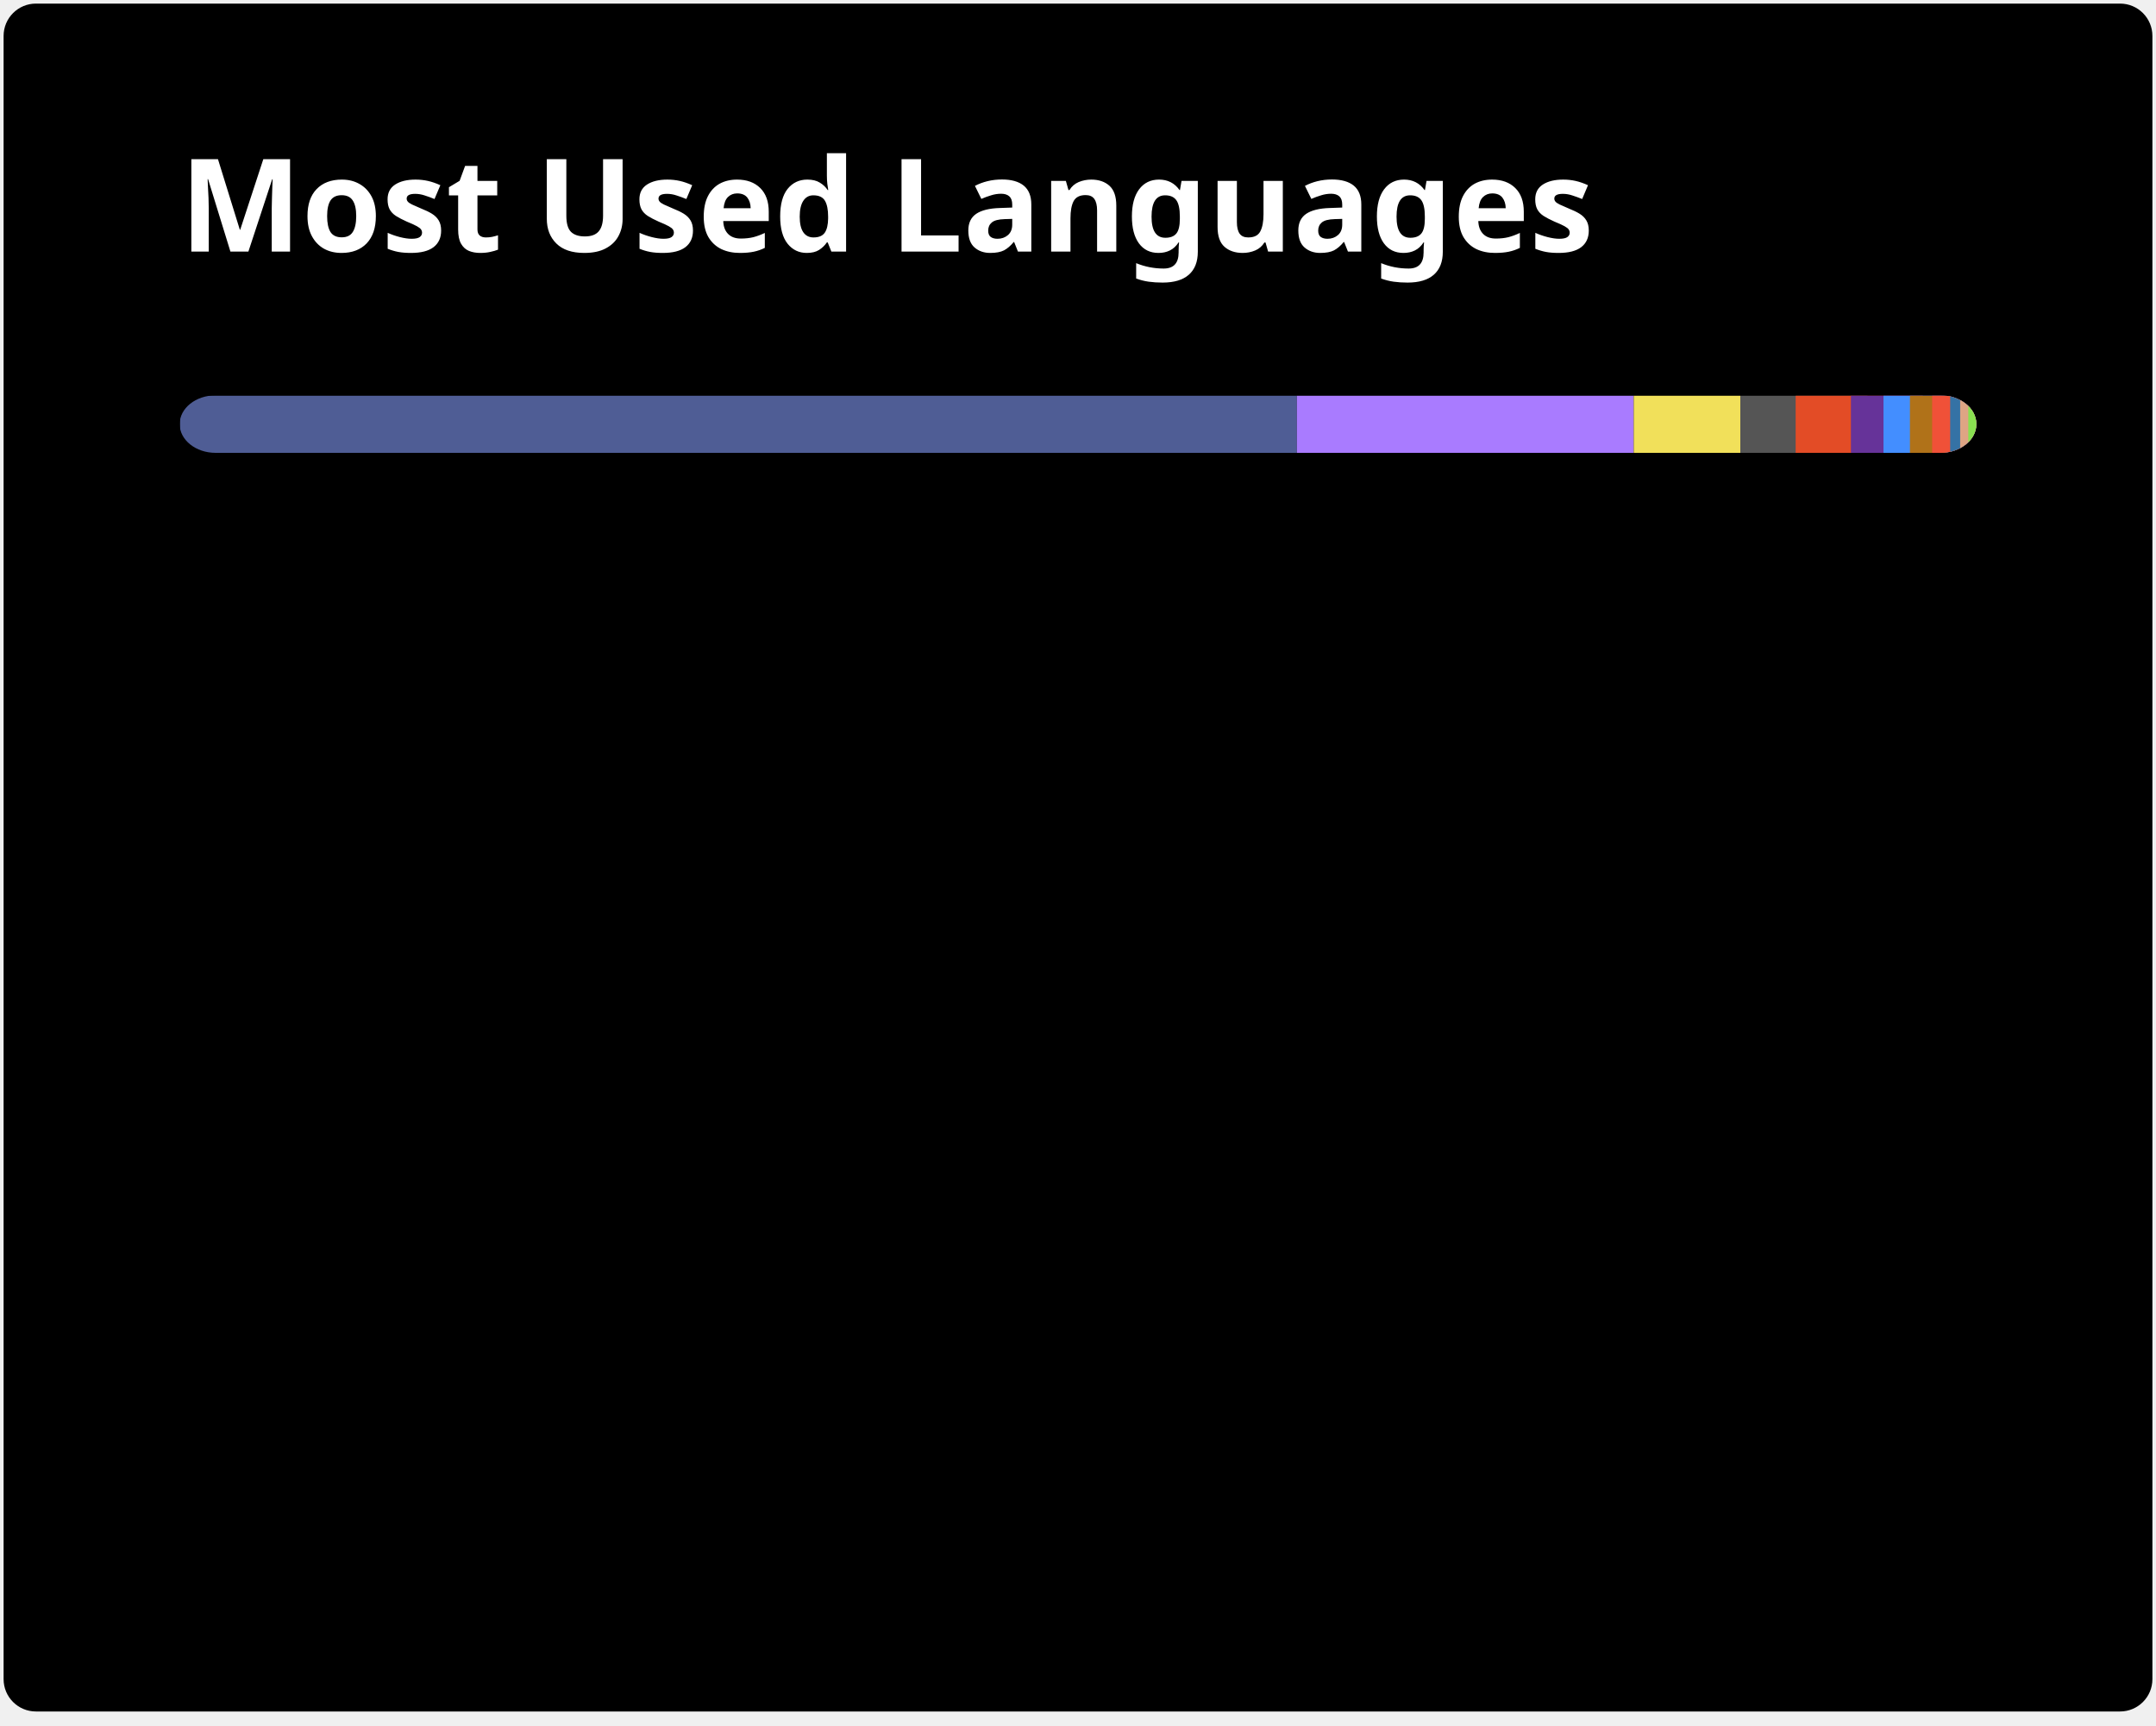
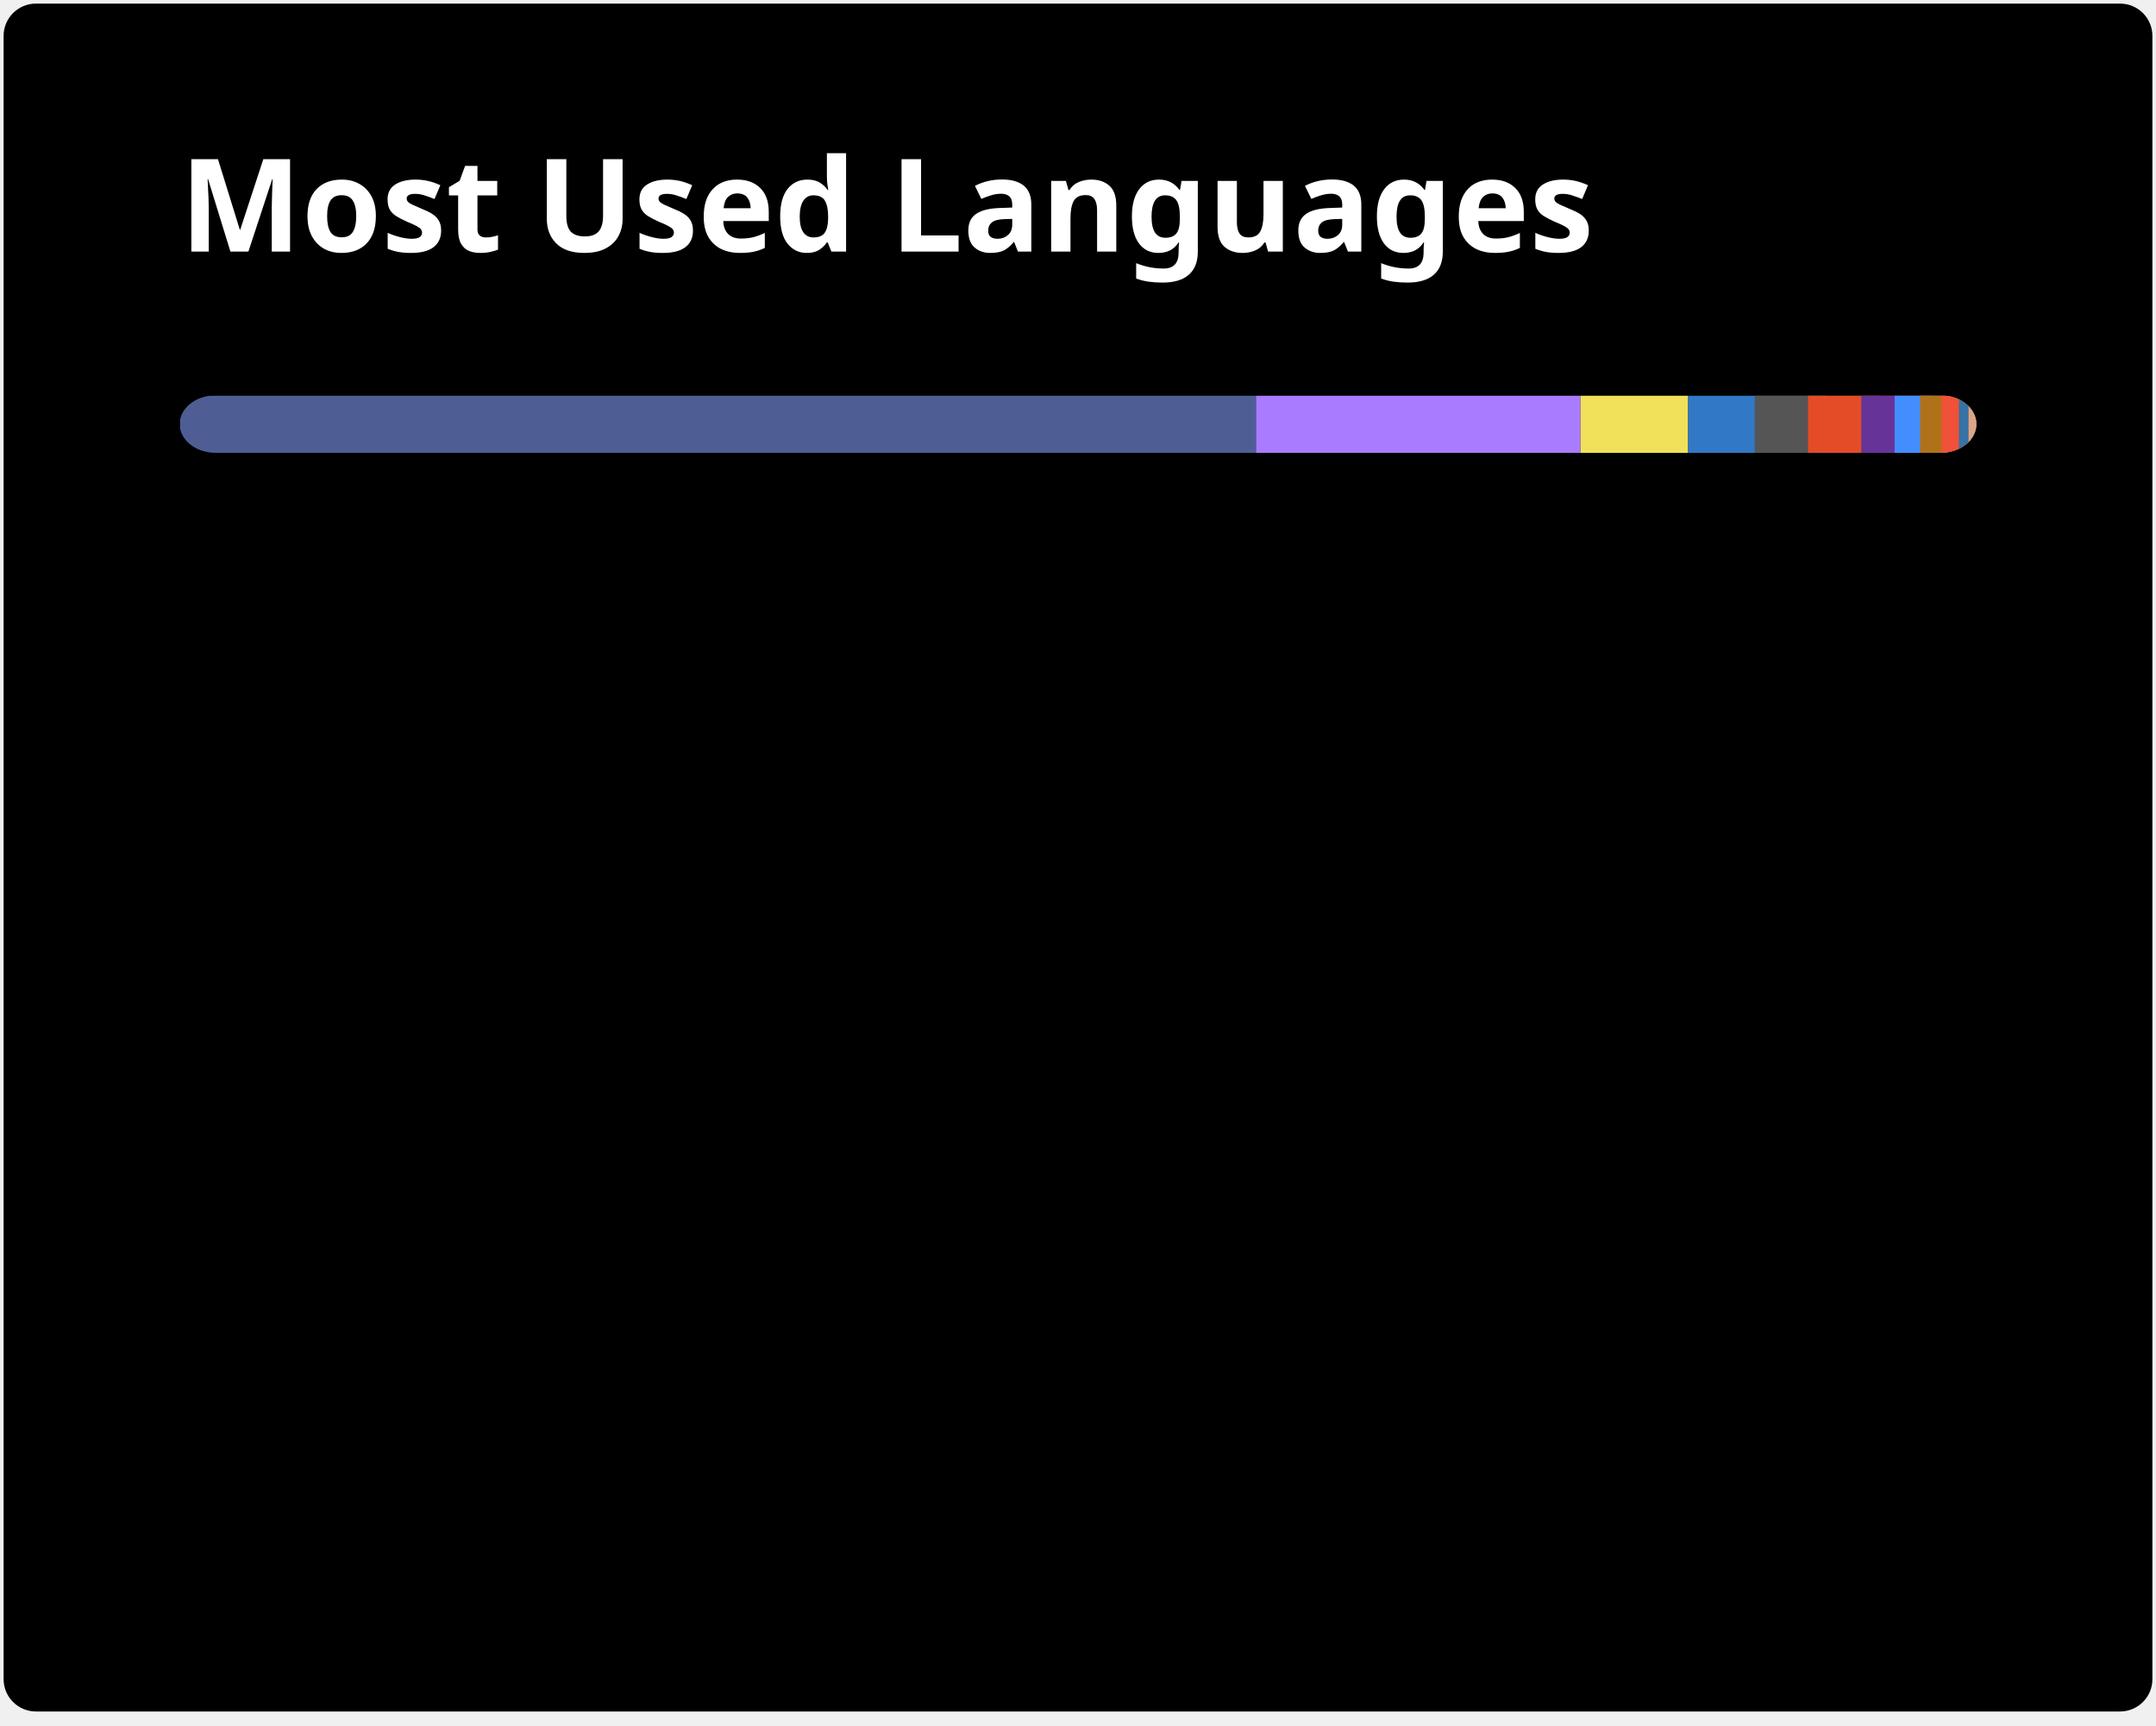
<svg xmlns="http://www.w3.org/2000/svg" width="300" height="240" viewBox="0 0 300 240" fill="none" role="img" aria-labelledby="descId">
  <style>
          .header {
            font: 600 18px 'Segoe UI', Ubuntu, Sans-Serif;
            fill: #fff;
            animation: fadeInAnimation 0.8s ease-in-out forwards;
          }
          @supports(-moz-appearance: auto) {
            /* Selector detects Firefox */
            .header { font-size: 15.5px; }
          }
          
    @keyframes slideInAnimation {
      from {
        width: 0;
      }
      to {
        width: calc(100%-100px);
      }
    }
    @keyframes growWidthAnimation {
      from {
        width: 0;
      }
      to {
        width: 100%;
      }
    }
    .stat {
      font: 600 14px 'Segoe UI', Ubuntu, "Helvetica Neue", Sans-Serif; fill: #9f9f9f;
    }
    @supports(-moz-appearance: auto) {
      /* Selector detects Firefox */
      .stat { font-size:12px; }
    }
    .bold { font-weight: 700 }
    .lang-name {
      font: 400 11px "Segoe UI", Ubuntu, Sans-Serif;
      fill: #9f9f9f;
    }
    .stagger {
      opacity: 0;
      animation: fadeInAnimation 0.3s ease-in-out forwards;
    }
    #rect-mask rect{
      animation: slideInAnimation 1s ease-in-out forwards;
    }
    .lang-progress{
      animation: growWidthAnimation 0.6s ease-in-out forwards;
    }
    

          
      /* Animations */
      @keyframes scaleInAnimation {
        from {
          transform: translate(-5px, 5px) scale(0);
        }
        to {
          transform: translate(-5px, 5px) scale(1);
        }
      }
      @keyframes fadeInAnimation {
        from {
          opacity: 0;
        }
        to {
          opacity: 1;
        }
      }
    
          
        </style>
  <rect data-testid="card-bg" x="0.5" y="0.5" rx="4.5" height="99%" stroke="#e4e2e2" width="299" fill="#000000" stroke-opacity="0" />
  <g data-testid="card-title" transform="translate(25, 35)">
    <g transform="translate(0, 0)">
      <text x="0" y="0" class="header" data-testid="header">Most Used Languages</text>
    </g>
  </g>
  <g data-testid="main-card-body" transform="translate(0, 55)">
    <svg data-testid="lang-items" x="25">
      <mask id="rect-mask">
        <rect x="0" y="0" width="250" height="8" fill="white" rx="5" />
      </mask>
-       <rect mask="url(#rect-mask)" data-testid="lang-progress" x="0" y="0" width="155.45" height="8" fill="#4F5D95" />
-       <rect mask="url(#rect-mask)" data-testid="lang-progress" x="155.45" y="0" width="46.88" height="8" fill="#A97BFF" />
-       <rect mask="url(#rect-mask)" data-testid="lang-progress" x="202.33" y="0" width="14.83" height="8" fill="#f1e05a" />
-       <rect mask="url(#rect-mask)" data-testid="lang-progress" x="217.16" y="0" width="17.7" height="8" fill="#555555" />
-       <rect mask="url(#rect-mask)" data-testid="lang-progress" x="224.86" y="0" width="17.69" height="8" fill="#e34c26" />
-       <rect mask="url(#rect-mask)" data-testid="lang-progress" x="232.55" y="0" width="14.53" height="8" fill="#663399" />
-       <rect mask="url(#rect-mask)" data-testid="lang-progress" x="237.08" y="0" width="13.68" height="8" fill="#438eff" />
-       <rect mask="url(#rect-mask)" data-testid="lang-progress" x="240.76" y="0" width="13.09" height="8" fill="#b07219" />
-       <rect mask="url(#rect-mask)" data-testid="lang-progress" x="243.85" y="0" width="12.51" height="8" fill="#F05138" />
-       <rect mask="url(#rect-mask)" data-testid="lang-progress" x="246.36" y="0" width="11.39" height="8" fill="#3572A5" />
-       <rect mask="url(#rect-mask)" data-testid="lang-progress" x="247.75" y="0" width="11.13" height="8" fill="#dea584" />
-       <rect mask="url(#rect-mask)" data-testid="lang-progress" x="248.88" y="0" width="11.12" height="8" fill="#89e051" />
+       <rect mask="url(#rect-mask)" data-testid="lang-progress" x="0" y="0" width="149.76" height="8" fill="#4F5D95" />
+       <rect mask="url(#rect-mask)" data-testid="lang-progress" x="149.76" y="0" width="45.16" height="8" fill="#A97BFF" />
+       <rect mask="url(#rect-mask)" data-testid="lang-progress" x="194.92" y="0" width="14.98" height="8" fill="#f1e05a" />
+       <rect mask="url(#rect-mask)" data-testid="lang-progress" x="209.9" y="0" width="19.27" height="8" fill="#3178c6" />
+       <rect mask="url(#rect-mask)" data-testid="lang-progress" x="219.17" y="0" width="17.41" height="8" fill="#555555" />
+       <rect mask="url(#rect-mask)" data-testid="lang-progress" x="226.58" y="0" width="17.41" height="8" fill="#e34c26" />
+       <rect mask="url(#rect-mask)" data-testid="lang-progress" x="233.99" y="0" width="14.64" height="8" fill="#663399" />
+       <rect mask="url(#rect-mask)" data-testid="lang-progress" x="238.63" y="0" width="13.55" height="8" fill="#438eff" />
+       <rect mask="url(#rect-mask)" data-testid="lang-progress" x="242.18" y="0" width="12.98" height="8" fill="#b07219" />
+       <rect mask="url(#rect-mask)" data-testid="lang-progress" x="245.16" y="0" width="12.42" height="8" fill="#F05138" />
+       <rect mask="url(#rect-mask)" data-testid="lang-progress" x="247.58" y="0" width="11.34" height="8" fill="#3572A5" />
+       <rect mask="url(#rect-mask)" data-testid="lang-progress" x="248.92" y="0" width="11.09" height="8" fill="#dea584" />
      <g transform="translate(0, 25)">
        <g transform="translate(0, 0)">
          <g transform="translate(0, 0)">
            <g class="stagger" style="animation-delay: 450ms">
              <circle cx="5" cy="6" r="5" fill="#4F5D95" />
              <text data-testid="lang-name" x="15" y="10" class="lang-name">
-         PHP 62.18%
+         PHP 59.90%
      </text>
            </g>
          </g>
          <g transform="translate(0, 25)">
            <g class="stagger" style="animation-delay: 600ms">
              <circle cx="5" cy="6" r="5" fill="#A97BFF" />
              <text data-testid="lang-name" x="15" y="10" class="lang-name">
-         Kotlin 18.75%
+         Kotlin 18.06%
      </text>
            </g>
          </g>
          <g transform="translate(0, 50)">
            <g class="stagger" style="animation-delay: 750ms">
              <circle cx="5" cy="6" r="5" fill="#f1e05a" />
              <text data-testid="lang-name" x="15" y="10" class="lang-name">
-         JavaScript 5.93%
+         JavaScript 5.99%
      </text>
            </g>
          </g>
          <g transform="translate(0, 75)">
            <g class="stagger" style="animation-delay: 900ms">
-               <circle cx="5" cy="6" r="5" fill="#555555" />
-               <text data-testid="lang-name" x="15" y="10" class="lang-name">
-         C 3.08%
+               <circle cx="5" cy="6" r="5" fill="#3178c6" />
+               <text data-testid="lang-name" x="15" y="10" class="lang-name">
+         TypeScript 3.71%
      </text>
            </g>
          </g>
          <g transform="translate(0, 100)">
            <g class="stagger" style="animation-delay: 1050ms">
-               <circle cx="5" cy="6" r="5" fill="#e34c26" />
-               <text data-testid="lang-name" x="15" y="10" class="lang-name">
-         HTML 3.08%
+               <circle cx="5" cy="6" r="5" fill="#555555" />
+               <text data-testid="lang-name" x="15" y="10" class="lang-name">
+         C 2.97%
      </text>
            </g>
          </g>
          <g transform="translate(0, 125)">
            <g class="stagger" style="animation-delay: 1200ms">
-               <circle cx="5" cy="6" r="5" fill="#663399" />
-               <text data-testid="lang-name" x="15" y="10" class="lang-name">
-         CSS 1.81%
+               <circle cx="5" cy="6" r="5" fill="#e34c26" />
+               <text data-testid="lang-name" x="15" y="10" class="lang-name">
+         HTML 2.96%
      </text>
            </g>
          </g>
        </g>
        <g transform="translate(150, 0)">
          <g transform="translate(0, 0)">
            <g class="stagger" style="animation-delay: 450ms">
-               <circle cx="5" cy="6" r="5" fill="#438eff" />
-               <text data-testid="lang-name" x="15" y="10" class="lang-name">
-         Objective-C 1.47%
+               <circle cx="5" cy="6" r="5" fill="#663399" />
+               <text data-testid="lang-name" x="15" y="10" class="lang-name">
+         CSS 1.86%
      </text>
            </g>
          </g>
          <g transform="translate(0, 25)">
            <g class="stagger" style="animation-delay: 600ms">
-               <circle cx="5" cy="6" r="5" fill="#b07219" />
-               <text data-testid="lang-name" x="15" y="10" class="lang-name">
-         Java 1.24%
+               <circle cx="5" cy="6" r="5" fill="#438eff" />
+               <text data-testid="lang-name" x="15" y="10" class="lang-name">
+         Objective-C 1.42%
      </text>
            </g>
          </g>
          <g transform="translate(0, 50)">
            <g class="stagger" style="animation-delay: 750ms">
-               <circle cx="5" cy="6" r="5" fill="#F05138" />
-               <text data-testid="lang-name" x="15" y="10" class="lang-name">
-         Swift 1.00%
+               <circle cx="5" cy="6" r="5" fill="#b07219" />
+               <text data-testid="lang-name" x="15" y="10" class="lang-name">
+         Java 1.19%
      </text>
            </g>
          </g>
          <g transform="translate(0, 75)">
            <g class="stagger" style="animation-delay: 900ms">
-               <circle cx="5" cy="6" r="5" fill="#3572A5" />
-               <text data-testid="lang-name" x="15" y="10" class="lang-name">
-         Python 0.55%
+               <circle cx="5" cy="6" r="5" fill="#F05138" />
+               <text data-testid="lang-name" x="15" y="10" class="lang-name">
+         Swift 0.97%
      </text>
            </g>
          </g>
          <g transform="translate(0, 100)">
            <g class="stagger" style="animation-delay: 1050ms">
-               <circle cx="5" cy="6" r="5" fill="#dea584" />
-               <text data-testid="lang-name" x="15" y="10" class="lang-name">
-         Rust 0.45%
+               <circle cx="5" cy="6" r="5" fill="#3572A5" />
+               <text data-testid="lang-name" x="15" y="10" class="lang-name">
+         Python 0.53%
      </text>
            </g>
          </g>
          <g transform="translate(0, 125)">
            <g class="stagger" style="animation-delay: 1200ms">
-               <circle cx="5" cy="6" r="5" fill="#89e051" />
-               <text data-testid="lang-name" x="15" y="10" class="lang-name">
-         Shell 0.45%
+               <circle cx="5" cy="6" r="5" fill="#dea584" />
+               <text data-testid="lang-name" x="15" y="10" class="lang-name">
+         Rust 0.43%
      </text>
            </g>
          </g>
        </g>
      </g>
    </svg>
  </g>
</svg>
